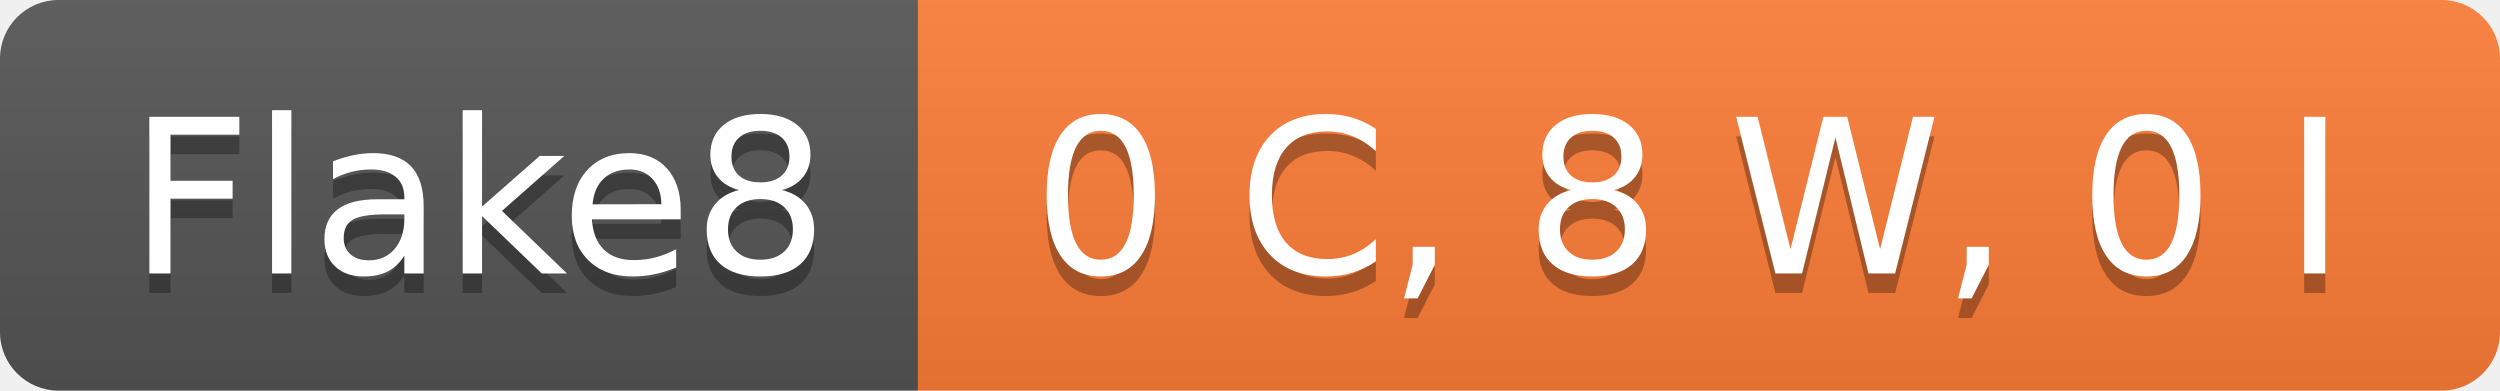
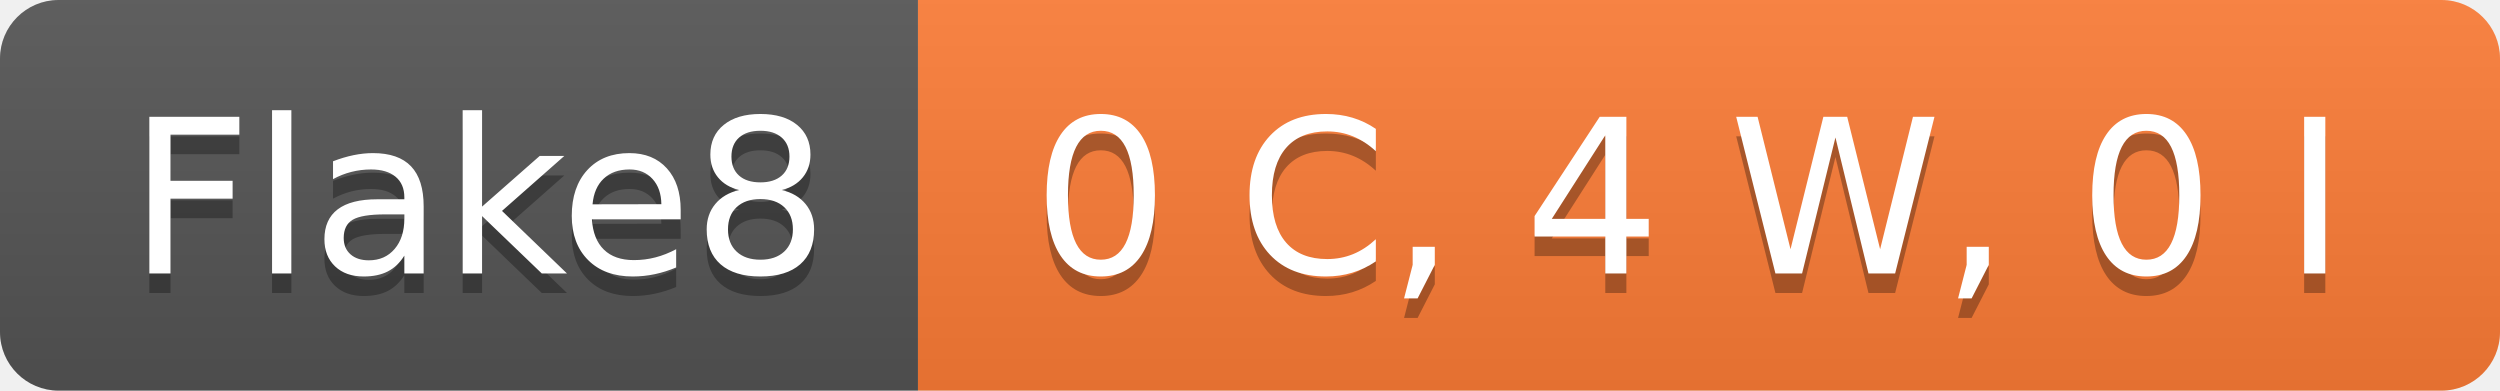
- <svg xmlns="http://www.w3.org/2000/svg" width="128" height="20" role="img" aria-label="Flake8: 0 C, 8 W, 0 I">
+ <svg xmlns="http://www.w3.org/2000/svg" width="128" height="20" role="img" aria-label="Flake8: 0 C, 4 W, 0 I">
  <linearGradient id="s" x2="0" y2="100%">
    <stop offset="0" stop-color="#bbb" stop-opacity=".1" />
    <stop offset="1" stop-opacity=".1" />
  </linearGradient>
  <clipPath id="r">
    <rect width="128" height="20" rx="3" fill="#fff" />
  </clipPath>
  <g clip-path="url(#r)">
    <rect width="47" height="20" fill="#555" />
    <rect x="47" width="81" height="20" fill="#fe7d37" />
    <rect width="128" height="20" fill="url(#s)" />
  </g>
  <g fill="#fff" text-anchor="middle" font-family="Verdana,Geneva,DejaVu Sans,sans-serif" text-rendering="geometricPrecision" font-size="110">
    <text aria-hidden="true" x="245" y="150" fill="#010101" fill-opacity=".3" transform="scale(.1)" textLength="370">Flake8</text>
    <text x="245" y="140" transform="scale(.1)" fill="#fff" textLength="370">Flake8</text>
-     <text aria-hidden="true" x="865" y="150" fill="#010101" fill-opacity=".3" transform="scale(.1)" textLength="710">0 C, 8 W, 0 I</text>
-     <text x="865" y="140" transform="scale(.1)" fill="#fff" textLength="710">0 C, 8 W, 0 I</text>
+     <text aria-hidden="true" x="865" y="150" fill="#010101" fill-opacity=".3" transform="scale(.1)" textLength="710">0 C, 4 W, 0 I</text>
+     <text x="865" y="140" transform="scale(.1)" fill="#fff" textLength="710">0 C, 4 W, 0 I</text>
  </g>
</svg>
